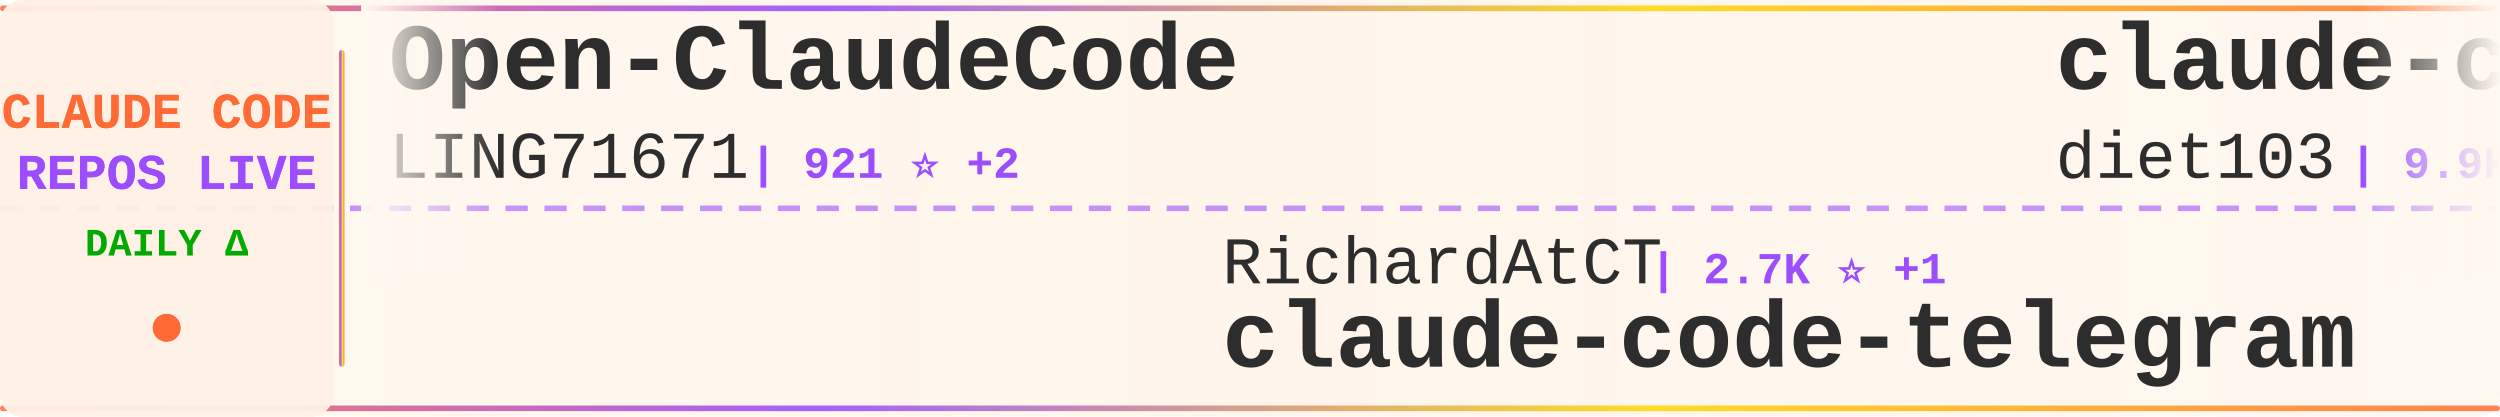
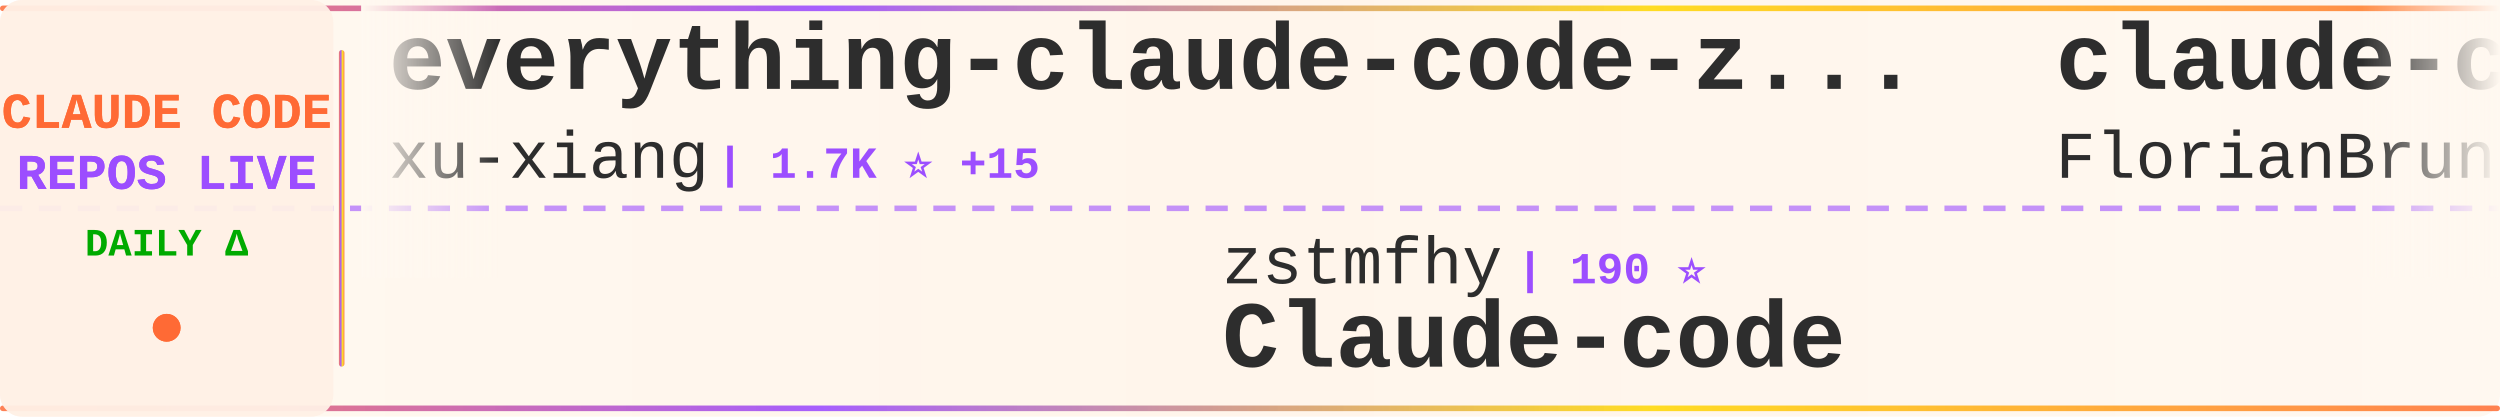
<svg xmlns="http://www.w3.org/2000/svg" width="900" height="150">
  <defs>
    <linearGradient id="tickerBg" x1="0%" y1="0%" x2="100%" y2="0%">
      <stop offset="0%" style="stop-color:#fff8f0;stop-opacity:0.98" />
      <stop offset="50%" style="stop-color:#fff5eb;stop-opacity:1" />
      <stop offset="100%" style="stop-color:#fff8f0;stop-opacity:0.98" />
    </linearGradient>
    <linearGradient id="borderGrad" x1="0%" y1="0%" x2="100%" y2="0%">
      <stop offset="0%" style="stop-color:#FF6B35;stop-opacity:0.85">
        <animate attributeName="stop-opacity" values="0.85;1;0.85" dur="2s" repeatCount="indefinite" />
      </stop>
      <stop offset="33%" style="stop-color:#9C4EFF;stop-opacity:0.9">
        <animate attributeName="stop-opacity" values="0.9;1;0.9" dur="2.2s" repeatCount="indefinite" />
      </stop>
      <stop offset="66%" style="stop-color:#FFD700;stop-opacity:0.85">
        <animate attributeName="stop-opacity" values="0.85;1;0.85" dur="1.8s" repeatCount="indefinite" />
      </stop>
      <stop offset="100%" style="stop-color:#FF6B35;stop-opacity:0.85">
        <animate attributeName="stop-opacity" values="0.85;1;0.85" dur="2s" repeatCount="indefinite" />
      </stop>
    </linearGradient>
    <filter id="textGlow">
      <feGaussianBlur stdDeviation="0.15" result="coloredBlur" />
      <feMerge>
        <feMergeNode in="coloredBlur" />
        <feMergeNode in="SourceGraphic" />
      </feMerge>
    </filter>
    <filter id="metricGlow">
      <feGaussianBlur stdDeviation="0.2" result="coloredBlur" />
      <feMerge>
        <feMergeNode in="coloredBlur" />
        <feMergeNode in="SourceGraphic" />
      </feMerge>
    </filter>
    <linearGradient id="leftFade" x1="0%" y1="0%" x2="100%" y2="0%">
      <stop offset="0%" style="stop-color:#fff8f0;stop-opacity:1" />
      <stop offset="100%" style="stop-color:#fff8f0;stop-opacity:0" />
    </linearGradient>
    <linearGradient id="rightFade" x1="0%" y1="0%" x2="100%" y2="0%">
      <stop offset="0%" style="stop-color:#fff8f0;stop-opacity:0" />
      <stop offset="100%" style="stop-color:#fff8f0;stop-opacity:1" />
    </linearGradient>
  </defs>
  <rect width="900" height="150" fill="url(#tickerBg)" rx="8" />
  <rect x="0" y="2" width="900" height="2" fill="url(#borderGrad)" rx="1" />
  <rect x="0" y="146" width="900" height="2" fill="url(#borderGrad)" rx="1" />
  <line x1="0" y1="75" x2="900" y2="75" stroke="#9C4EFF" stroke-width="2" stroke-dasharray="8 6" opacity="0.6" />
  <rect x="0" y="0" width="120" height="150" fill="#fff0e6" opacity="0.95" rx="8" />
  <text x="60" y="46" font-family="'Courier New', monospace" font-size="18" font-weight="bold" fill="#FF6B35" text-anchor="middle" filter="url(#textGlow)">
    CLAUDE CODE
  </text>
  <text x="60" y="68" font-family="'Courier New', monospace" font-size="18" font-weight="bold" fill="#9C4EFF" text-anchor="middle" filter="url(#textGlow)">
    REPOS LIVE
  </text>
  <text x="60" y="92" font-family="'Courier New', monospace" font-size="14" font-weight="bold" fill="#00aa00" text-anchor="middle">
    DAILY Δ
  </text>
  <circle cx="60" cy="118" r="5" fill="#FF6B35" filter="url(#metricGlow)">
    <animate attributeName="r" values="4;6;4" dur="1.5s" repeatCount="indefinite" />
    <animate attributeName="opacity" values="0.6;1;0.6" dur="1.5s" repeatCount="indefinite" />
  </circle>
  <rect x="122" y="18" width="2" height="114" fill="url(#borderGrad)" rx="1" />
  <clipPath id="tickerClip">
    <rect x="130" y="0" width="770" height="150" />
  </clipPath>
  <g clip-path="url(#tickerClip)">
    <g id="tickerItems">
      <animateTransform attributeName="transform" attributeType="XML" type="translate" from="0 0" to="-3000 0" dur="54s" repeatCount="indefinite" />
      <g transform="translate(0, 0)">
-         <text x="140" y="32" font-family="'Courier New', monospace" font-size="34" font-weight="bold" fill="#2d2d2d">Open-ClaudeCode</text>
-         <text x="140" y="64" font-family="'Courier New', monospace" font-size="24" font-weight="normal" fill="#2d2d2d" opacity="1.0">LING71671</text>
-         <text x="270" y="64" font-family="'Courier New', monospace" font-size="16" font-weight="bold" fill="#9C4EFF"> | 921 ⭐ +2</text>
+         <text x="140" y="32" font-family="'Courier New', monospace" font-size="34" font-weight="bold" fill="#2d2d2d">everything-claude-code-z...</text>
+         <text x="140" y="64" font-family="'Courier New', monospace" font-size="24" font-weight="normal" fill="#2d2d2d" opacity="1.0">xu-xiang</text>
+         <text x="258" y="64" font-family="'Courier New', monospace" font-size="16" font-weight="bold" fill="#9C4EFF"> | 1.7K ⭐ +15</text>
      </g>
      <g transform="translate(300, 0)">
-         <text x="140" y="102" font-family="'Courier New', monospace" font-size="24" font-weight="normal" fill="#2d2d2d" opacity="1.0">RichardAtCT</text>
-         <text x="294" y="102" font-family="'Courier New', monospace" font-size="16" font-weight="bold" fill="#9C4EFF"> | 2.7K ⭐ +1</text>
-         <text x="140" y="132" font-family="'Courier New', monospace" font-size="34" font-weight="bold" fill="#2d2d2d">claude-code-telegram</text>
+         <text x="140" y="102" font-family="'Courier New', monospace" font-size="24" font-weight="normal" fill="#2d2d2d" opacity="1.0">zstmfhy</text>
+         <text x="246" y="102" font-family="'Courier New', monospace" font-size="16" font-weight="bold" fill="#9C4EFF"> | 190 ⭐</text>
+         <text x="140" y="132" font-family="'Courier New', monospace" font-size="34" font-weight="bold" fill="#2d2d2d">Claude-code</text>
      </g>
      <g transform="translate(600, 0)">
-         <text x="140" y="32" font-family="'Courier New', monospace" font-size="34" font-weight="bold" fill="#2d2d2d">claude-code-infrastructu...</text>
-         <text x="140" y="64" font-family="'Courier New', monospace" font-size="24" font-weight="normal" fill="#2d2d2d" opacity="1.0">diet103</text>
-         <text x="246" y="64" font-family="'Courier New', monospace" font-size="16" font-weight="bold" fill="#9C4EFF"> | 9.9K ⭐ +123</text>
+         <text x="140" y="32" font-family="'Courier New', monospace" font-size="34" font-weight="bold" fill="#2d2d2d">claude-code-ultimate-gui...</text>
+         <text x="140" y="64" font-family="'Courier New', monospace" font-size="24" font-weight="normal" fill="#2d2d2d" opacity="1.0">FlorianBruniaux</text>
+         <text x="342" y="64" font-family="'Courier New', monospace" font-size="16" font-weight="bold" fill="#9C4EFF"> | 5.5K ⭐ +9</text>
      </g>
      <g transform="translate(900, 0)">
-         <text x="140" y="102" font-family="'Courier New', monospace" font-size="24" font-weight="normal" fill="#2d2d2d" opacity="1.0">andrew-kramer-inno</text>
-         <text x="378" y="102" font-family="'Courier New', monospace" font-size="16" font-weight="bold" fill="#9C4EFF"> | 595 ⭐</text>
-         <text x="140" y="132" font-family="'Courier New', monospace" font-size="34" font-weight="bold" fill="#2d2d2d">claude-code-source-build</text>
+         <text x="140" y="102" font-family="'Courier New', monospace" font-size="24" font-weight="normal" fill="#2d2d2d" opacity="1.0">anthropics</text>
+         <text x="282" y="102" font-family="'Courier New', monospace" font-size="16" font-weight="bold" fill="#9C4EFF"> | 8.4K ⭐ +5</text>
+         <text x="140" y="132" font-family="'Courier New', monospace" font-size="34" font-weight="bold" fill="#2d2d2d">claude-code-action</text>
      </g>
      <g transform="translate(1200, 0)">
-         <text x="140" y="32" font-family="'Courier New', monospace" font-size="34" font-weight="bold" fill="#2d2d2d">claude-code-source</text>
-         <text x="140" y="64" font-family="'Courier New', monospace" font-size="24" font-weight="normal" fill="#2d2d2d" opacity="1.0">JrCx7scC</text>
-         <text x="258" y="64" font-family="'Courier New', monospace" font-size="16" font-weight="bold" fill="#9C4EFF"> | 371 ⭐</text>
+         <text x="140" y="32" font-family="'Courier New', monospace" font-size="34" font-weight="bold" fill="#2d2d2d">my-claude-code-setup</text>
+         <text x="140" y="64" font-family="'Courier New', monospace" font-size="24" font-weight="normal" fill="#2d2d2d" opacity="1.0">centminmod</text>
+         <text x="282" y="64" font-family="'Courier New', monospace" font-size="16" font-weight="bold" fill="#9C4EFF"> | 2.5K ⭐ +3</text>
      </g>
      <g transform="translate(1500, 0)">
-         <text x="140" y="102" font-family="'Courier New', monospace" font-size="24" font-weight="normal" fill="#2d2d2d" opacity="1.0">liuup</text>
-         <text x="222" y="102" font-family="'Courier New', monospace" font-size="16" font-weight="bold" fill="#9C4EFF"> | 3.6K ⭐ +8</text>
-         <text x="140" y="132" font-family="'Courier New', monospace" font-size="34" font-weight="bold" fill="#2d2d2d">claude-code-analysis</text>
+         <text x="140" y="102" font-family="'Courier New', monospace" font-size="24" font-weight="normal" fill="#2d2d2d" opacity="1.0">KPR111</text>
+         <text x="234" y="102" font-family="'Courier New', monospace" font-size="16" font-weight="bold" fill="#9C4EFF"> | 18 ⭐</text>
+         <text x="140" y="132" font-family="'Courier New', monospace" font-size="34" font-weight="bold" fill="#2d2d2d">Claude-Code</text>
      </g>
      <g transform="translate(1800, 0)">
-         <text x="140" y="32" font-family="'Courier New', monospace" font-size="34" font-weight="bold" fill="#2d2d2d">claude-code-workflows</text>
-         <text x="140" y="64" font-family="'Courier New', monospace" font-size="24" font-weight="normal" fill="#2d2d2d" opacity="1.0">OneRedOak</text>
-         <text x="270" y="64" font-family="'Courier New', monospace" font-size="16" font-weight="bold" fill="#9C4EFF"> | 3.9K ⭐</text>
+         <text x="140" y="32" font-family="'Courier New', monospace" font-size="34" font-weight="bold" fill="#2d2d2d">claude-code-proxy</text>
+         <text x="140" y="64" font-family="'Courier New', monospace" font-size="24" font-weight="normal" fill="#2d2d2d" opacity="1.0">fuergaosi233</text>
+         <text x="306" y="64" font-family="'Courier New', monospace" font-size="16" font-weight="bold" fill="#9C4EFF"> | 2.7K ⭐ +2</text>
      </g>
      <g transform="translate(2100, 0)">
-         <text x="140" y="102" font-family="'Courier New', monospace" font-size="24" font-weight="normal" fill="#2d2d2d" opacity="1.0">huangserva</text>
-         <text x="282" y="102" font-family="'Courier New', monospace" font-size="16" font-weight="bold" fill="#9C4EFF"> | 622 ⭐ +1</text>
-         <text x="140" y="132" font-family="'Courier New', monospace" font-size="34" font-weight="bold" fill="#2d2d2d">claude-code-cli</text>
+         <text x="140" y="102" font-family="'Courier New', monospace" font-size="24" font-weight="normal" fill="#2d2d2d" opacity="1.0">Windy3f3f3f3f</text>
+         <text x="318" y="102" font-family="'Courier New', monospace" font-size="16" font-weight="bold" fill="#9C4EFF"> | 2.4K ⭐ +7</text>
+         <text x="140" y="132" font-family="'Courier New', monospace" font-size="34" font-weight="bold" fill="#2d2d2d">claude-code-from-scratch</text>
      </g>
      <g transform="translate(2400, 0)">
-         <text x="140" y="32" font-family="'Courier New', monospace" font-size="34" font-weight="bold" fill="#2d2d2d">Claude-code</text>
-         <text x="140" y="64" font-family="'Courier New', monospace" font-size="24" font-weight="normal" fill="#2d2d2d" opacity="1.0">fazxes</text>
-         <text x="234" y="64" font-family="'Courier New', monospace" font-size="16" font-weight="bold" fill="#9C4EFF"> | 225 ⭐</text>
+         <text x="140" y="32" font-family="'Courier New', monospace" font-size="34" font-weight="bold" fill="#2d2d2d">claude-code-from-source</text>
+         <text x="140" y="64" font-family="'Courier New', monospace" font-size="24" font-weight="normal" fill="#2d2d2d" opacity="1.0">alejandrobalderas</text>
+         <text x="366" y="64" font-family="'Courier New', monospace" font-size="16" font-weight="bold" fill="#9C4EFF"> | 2.7K ⭐ +2</text>
      </g>
      <g transform="translate(2700, 0)">
-         <text x="140" y="102" font-family="'Courier New', monospace" font-size="24" font-weight="normal" fill="#2d2d2d" opacity="1.0">Alishahryar1</text>
-         <text x="306" y="102" font-family="'Courier New', monospace" font-size="16" font-weight="bold" fill="#9C4EFF"> | 40.9K ⭐ +171</text>
-         <text x="140" y="132" font-family="'Courier New', monospace" font-size="34" font-weight="bold" fill="#2d2d2d">free-claude-code</text>
+         <text x="140" y="102" font-family="'Courier New', monospace" font-size="24" font-weight="normal" fill="#2d2d2d" opacity="1.0">anthropics</text>
+         <text x="282" y="102" font-family="'Courier New', monospace" font-size="16" font-weight="bold" fill="#9C4EFF"> | 5.6K ⭐ +5</text>
+         <text x="140" y="132" font-family="'Courier New', monospace" font-size="34" font-weight="bold" fill="#2d2d2d">claude-code-security-rev...</text>
      </g>
      <g transform="translate(3000, 0)">
-         <text x="140" y="32" font-family="'Courier New', monospace" font-size="34" font-weight="bold" fill="#2d2d2d">Open-ClaudeCode</text>
-         <text x="140" y="64" font-family="'Courier New', monospace" font-size="24" font-weight="normal" fill="#2d2d2d" opacity="1.0">LING71671</text>
-         <text x="270" y="64" font-family="'Courier New', monospace" font-size="16" font-weight="bold" fill="#9C4EFF"> | 921 ⭐ +2</text>
+         <text x="140" y="32" font-family="'Courier New', monospace" font-size="34" font-weight="bold" fill="#2d2d2d">everything-claude-code-z...</text>
+         <text x="140" y="64" font-family="'Courier New', monospace" font-size="24" font-weight="normal" fill="#2d2d2d" opacity="1.0">xu-xiang</text>
+         <text x="258" y="64" font-family="'Courier New', monospace" font-size="16" font-weight="bold" fill="#9C4EFF"> | 1.7K ⭐ +15</text>
      </g>
      <g transform="translate(3300, 0)">
-         <text x="140" y="102" font-family="'Courier New', monospace" font-size="24" font-weight="normal" fill="#2d2d2d" opacity="1.0">RichardAtCT</text>
-         <text x="294" y="102" font-family="'Courier New', monospace" font-size="16" font-weight="bold" fill="#9C4EFF"> | 2.7K ⭐ +1</text>
-         <text x="140" y="132" font-family="'Courier New', monospace" font-size="34" font-weight="bold" fill="#2d2d2d">claude-code-telegram</text>
+         <text x="140" y="102" font-family="'Courier New', monospace" font-size="24" font-weight="normal" fill="#2d2d2d" opacity="1.0">zstmfhy</text>
+         <text x="246" y="102" font-family="'Courier New', monospace" font-size="16" font-weight="bold" fill="#9C4EFF"> | 190 ⭐</text>
+         <text x="140" y="132" font-family="'Courier New', monospace" font-size="34" font-weight="bold" fill="#2d2d2d">Claude-code</text>
      </g>
      <g transform="translate(3600, 0)">
-         <text x="140" y="32" font-family="'Courier New', monospace" font-size="34" font-weight="bold" fill="#2d2d2d">claude-code-infrastructu...</text>
-         <text x="140" y="64" font-family="'Courier New', monospace" font-size="24" font-weight="normal" fill="#2d2d2d" opacity="1.0">diet103</text>
-         <text x="246" y="64" font-family="'Courier New', monospace" font-size="16" font-weight="bold" fill="#9C4EFF"> | 9.9K ⭐ +123</text>
+         <text x="140" y="32" font-family="'Courier New', monospace" font-size="34" font-weight="bold" fill="#2d2d2d">claude-code-ultimate-gui...</text>
+         <text x="140" y="64" font-family="'Courier New', monospace" font-size="24" font-weight="normal" fill="#2d2d2d" opacity="1.0">FlorianBruniaux</text>
+         <text x="342" y="64" font-family="'Courier New', monospace" font-size="16" font-weight="bold" fill="#9C4EFF"> | 5.5K ⭐ +9</text>
      </g>
      <g transform="translate(3900, 0)">
-         <text x="140" y="102" font-family="'Courier New', monospace" font-size="24" font-weight="normal" fill="#2d2d2d" opacity="1.0">andrew-kramer-inno</text>
-         <text x="378" y="102" font-family="'Courier New', monospace" font-size="16" font-weight="bold" fill="#9C4EFF"> | 595 ⭐</text>
-         <text x="140" y="132" font-family="'Courier New', monospace" font-size="34" font-weight="bold" fill="#2d2d2d">claude-code-source-build</text>
+         <text x="140" y="102" font-family="'Courier New', monospace" font-size="24" font-weight="normal" fill="#2d2d2d" opacity="1.0">anthropics</text>
+         <text x="282" y="102" font-family="'Courier New', monospace" font-size="16" font-weight="bold" fill="#9C4EFF"> | 8.4K ⭐ +5</text>
+         <text x="140" y="132" font-family="'Courier New', monospace" font-size="34" font-weight="bold" fill="#2d2d2d">claude-code-action</text>
      </g>
    </g>
  </g>
  <rect x="130" y="0" width="50" height="100" fill="url(#leftFade)" />
  <rect x="850" y="0" width="50" height="100" fill="url(#rightFade)" />
</svg>
